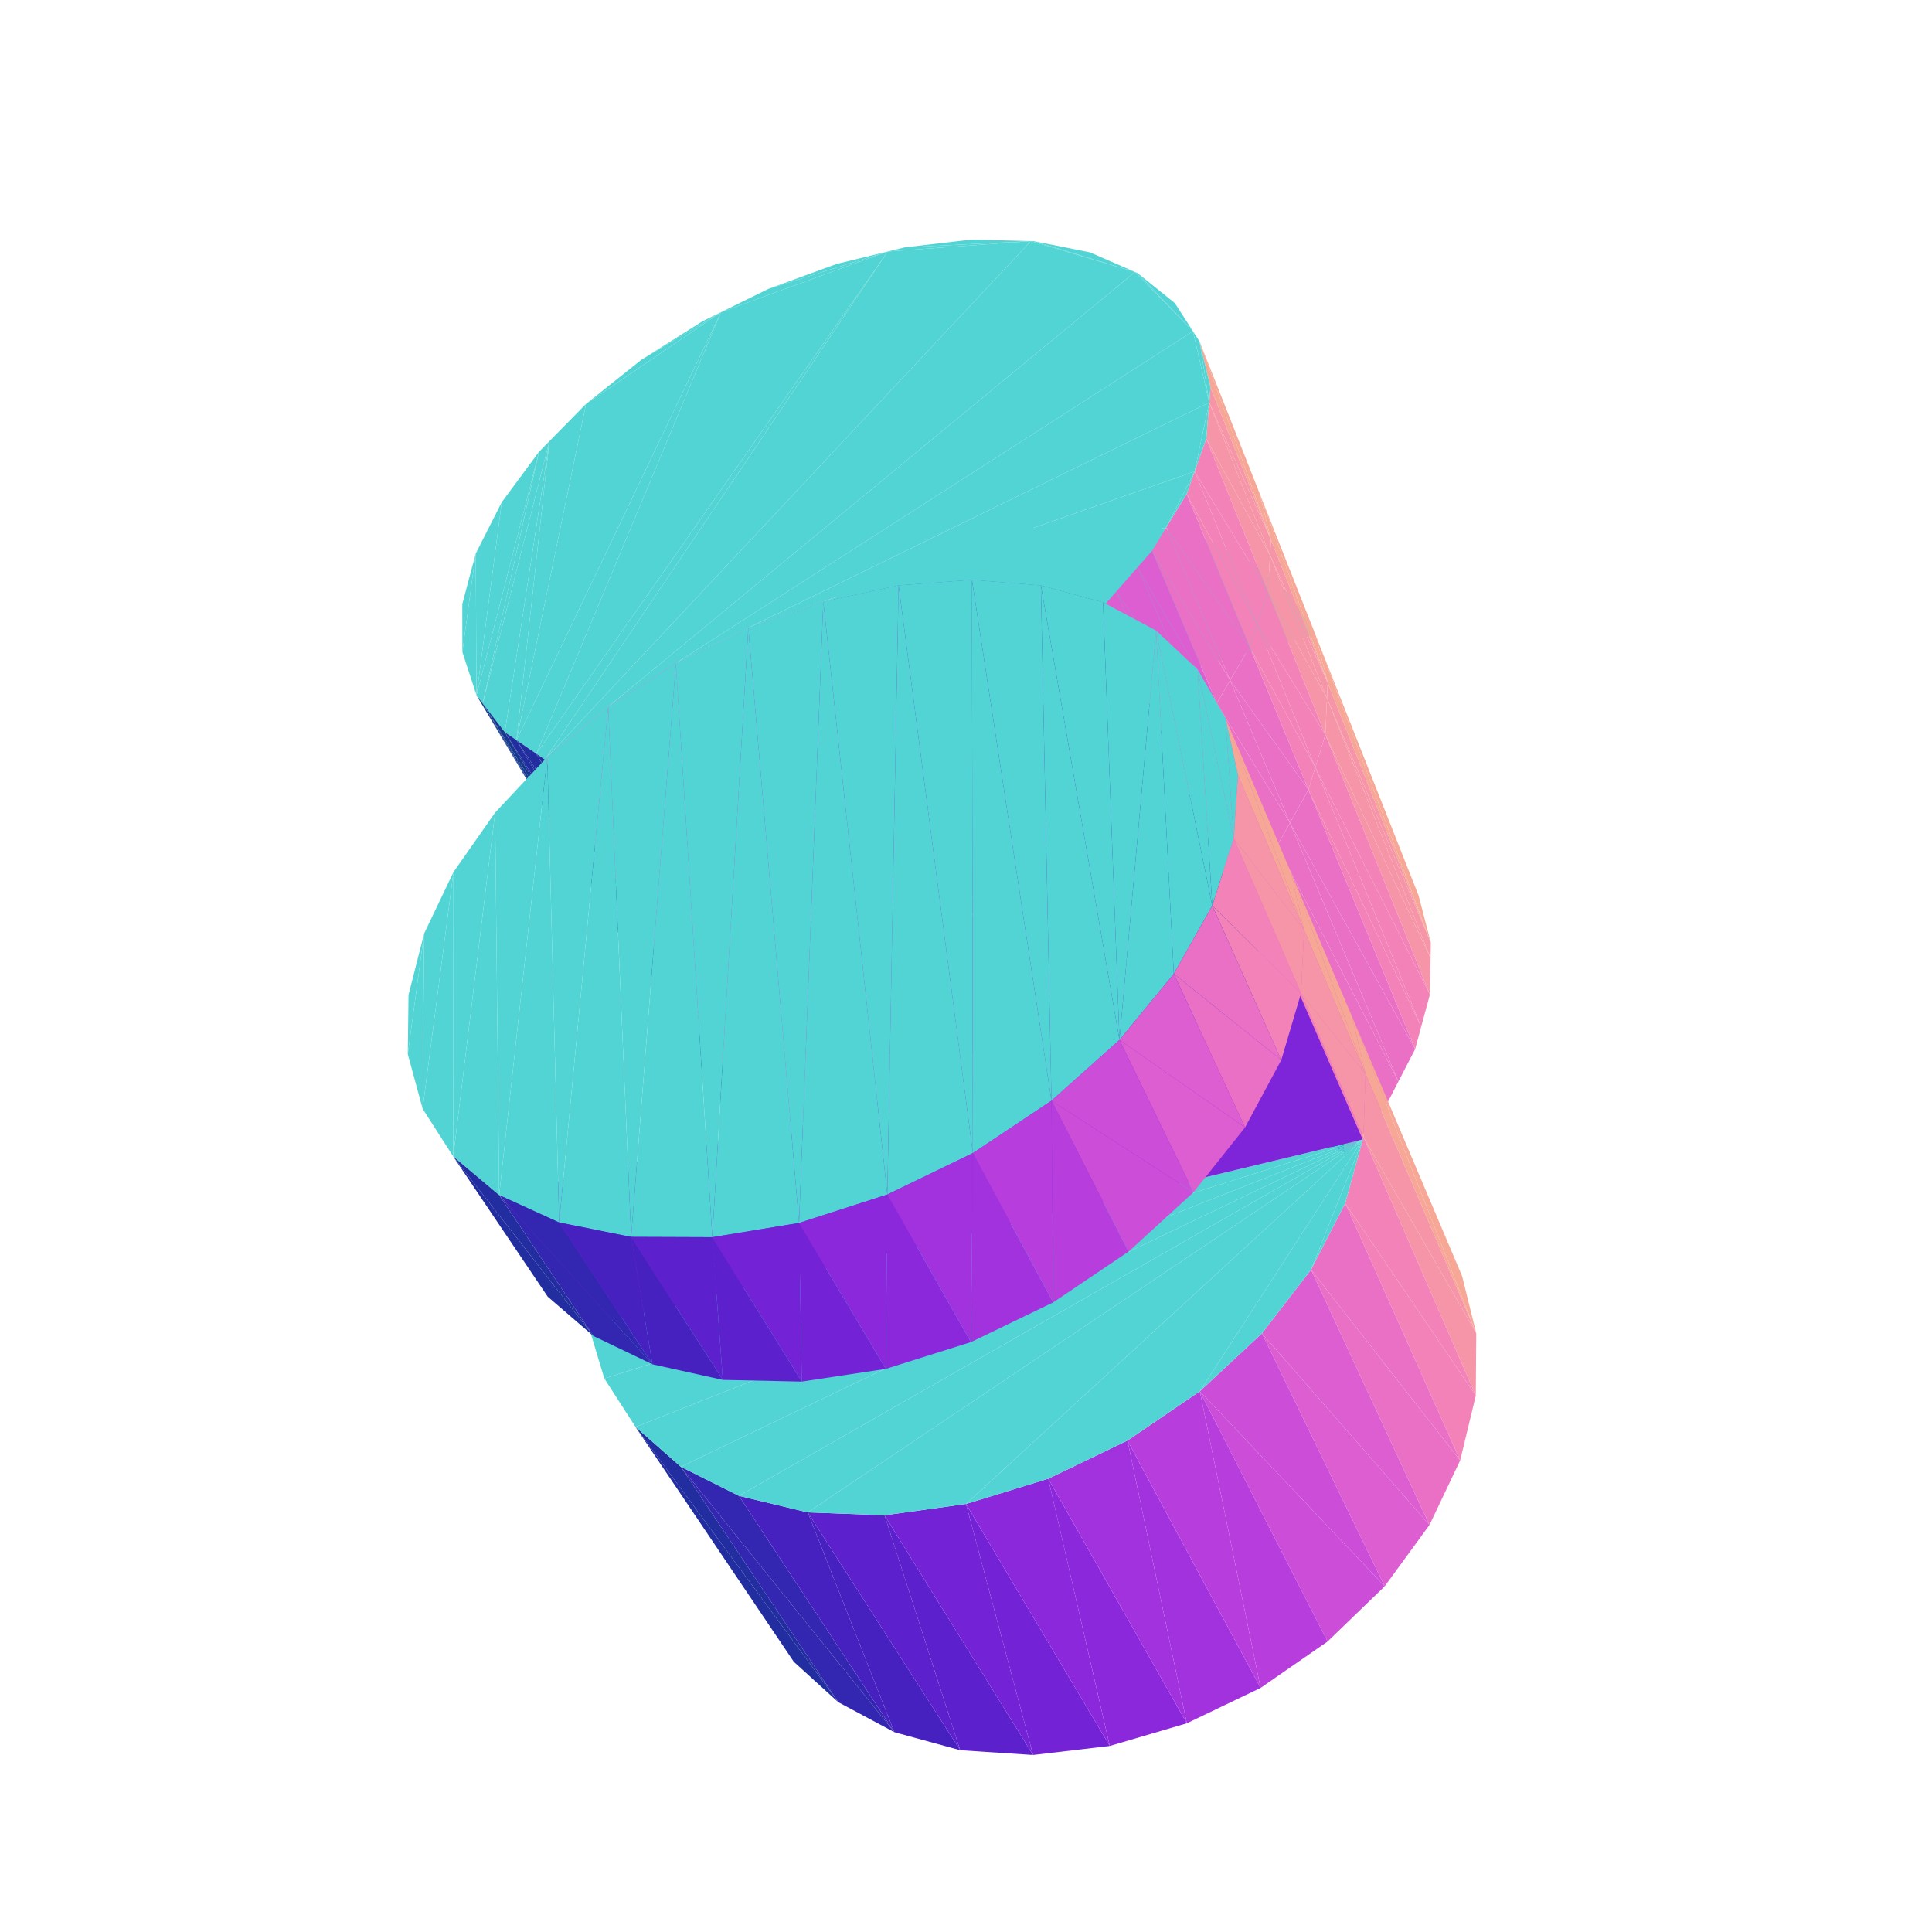
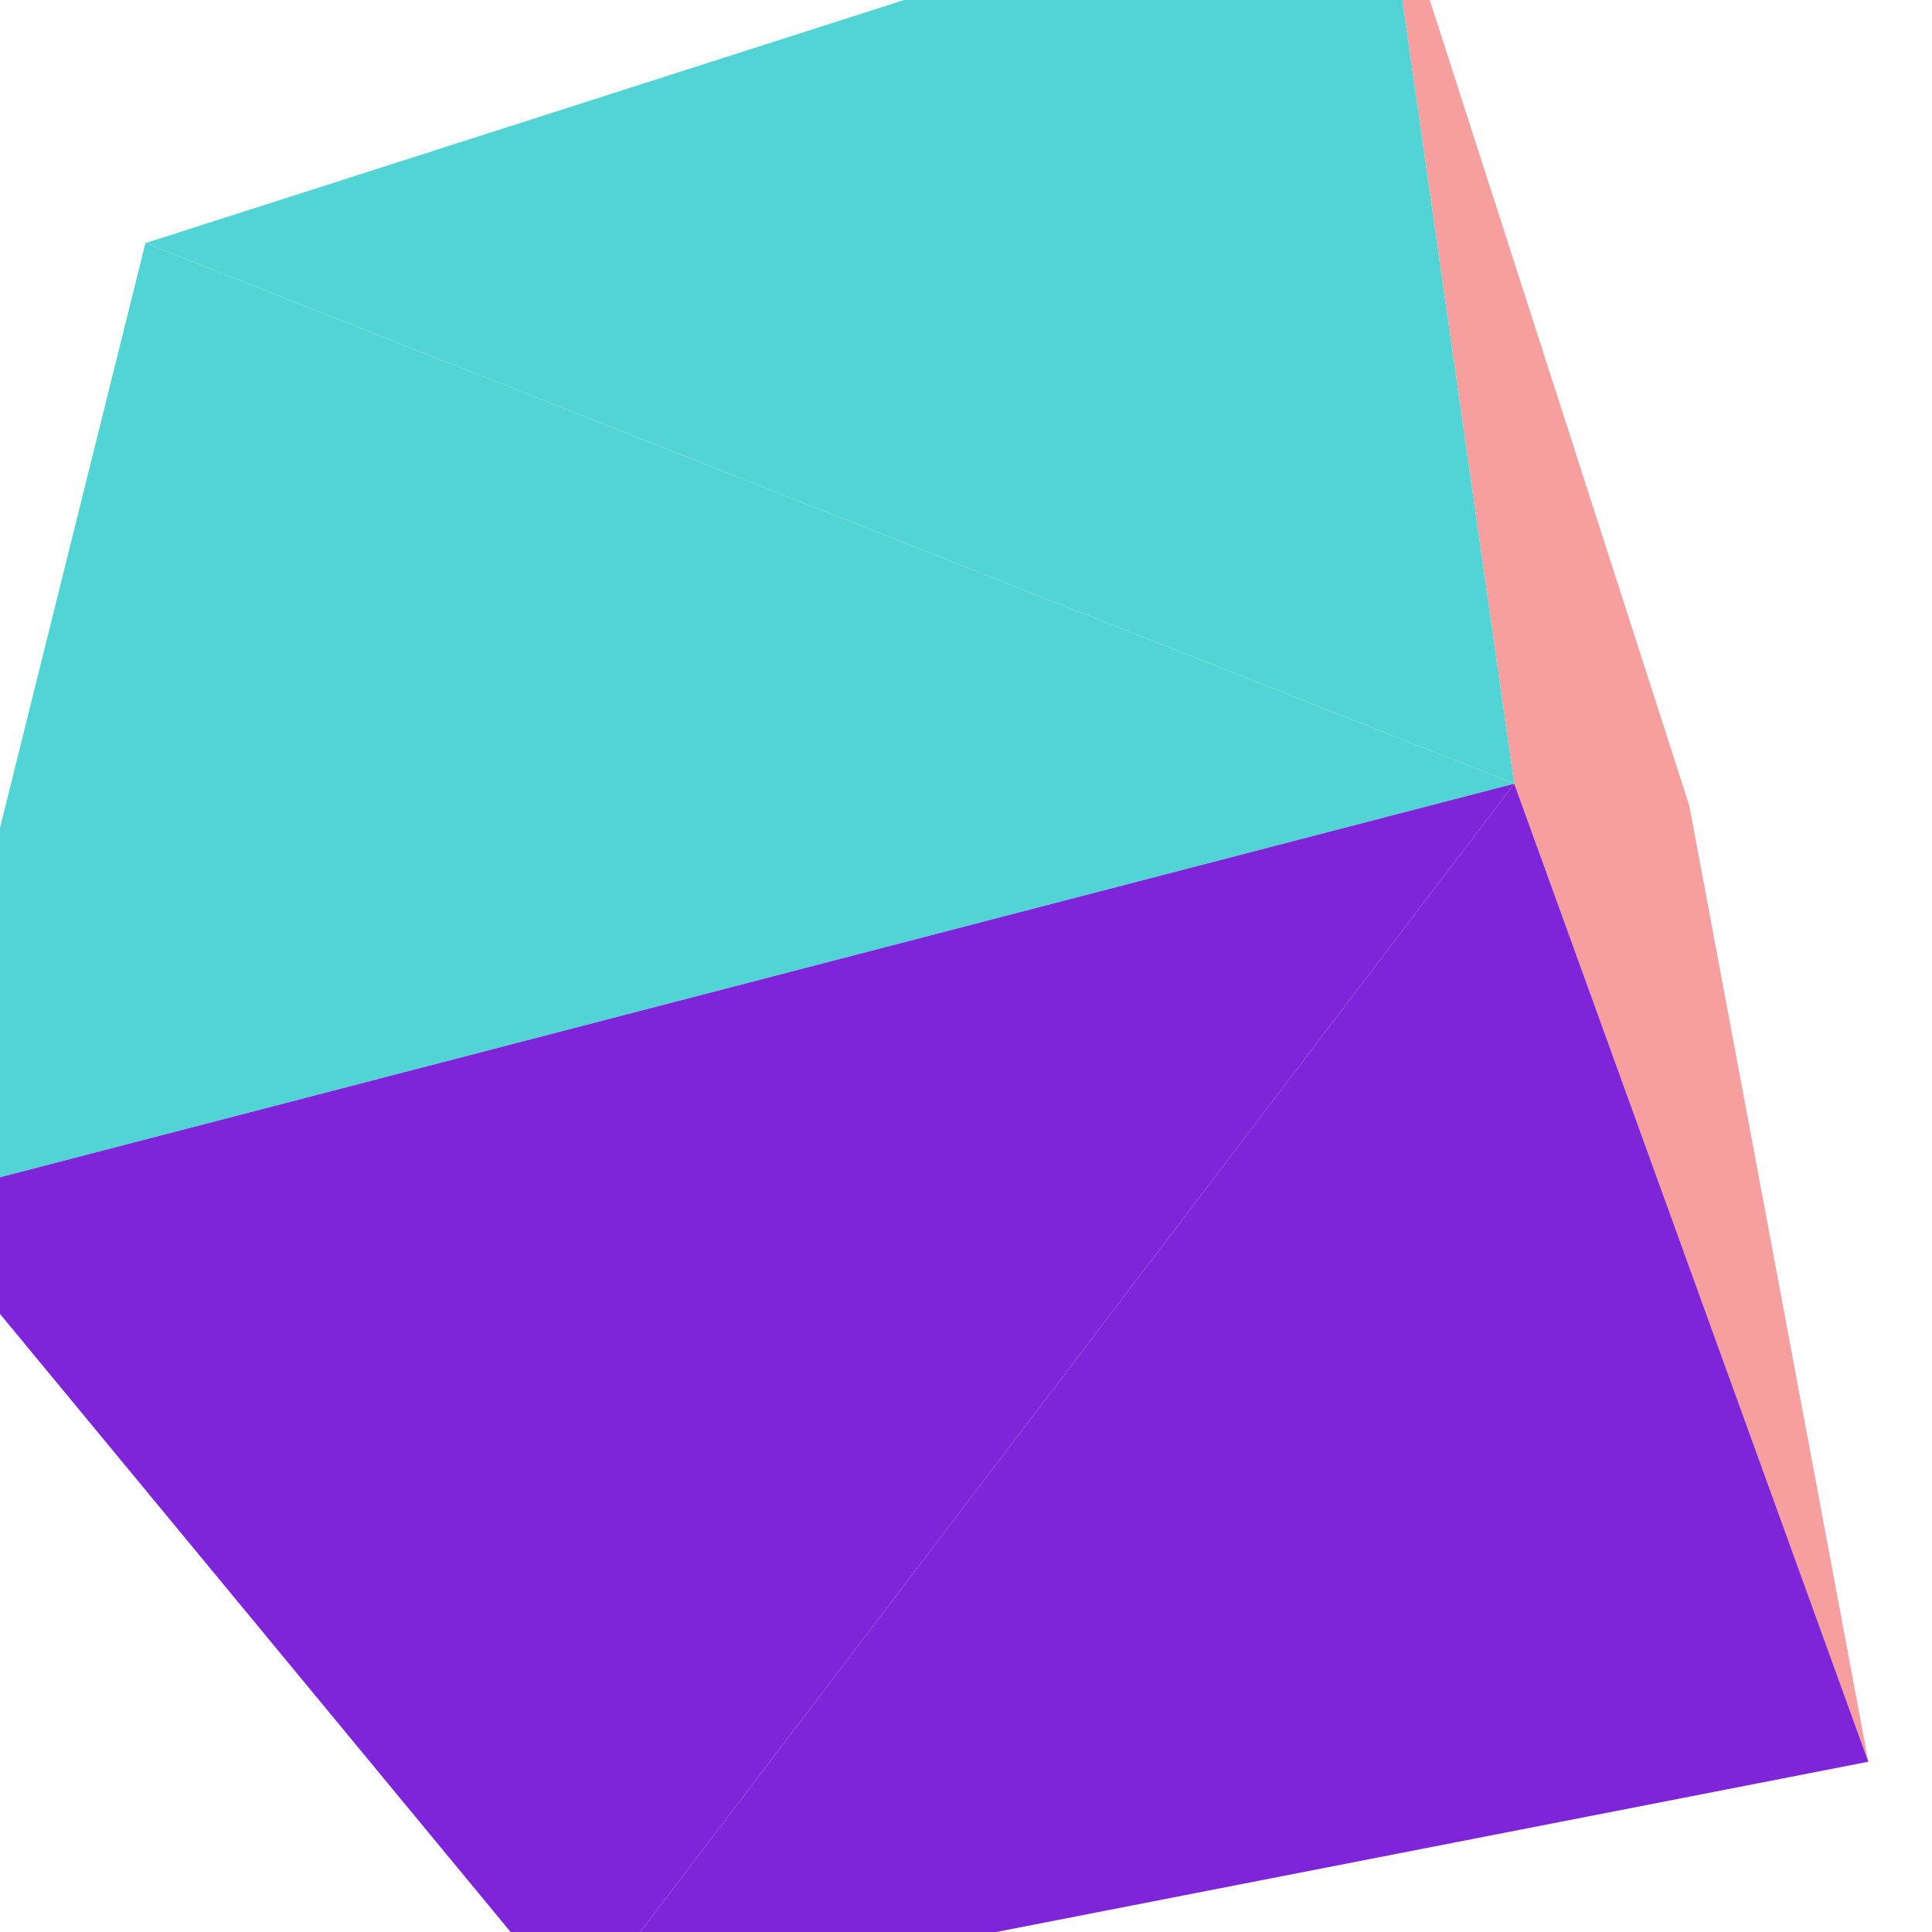
<svg xmlns="http://www.w3.org/2000/svg" viewBox="-250 -250 500 500" width="500" height="500">
-   <path d="M-16.693,-103.822L12.638,-112.436L1.3042015717462018e-13,-109.678zM12.638,-112.436L48.029,-113.645L16.832,-113.351zM-32.73,-95.984L-49.408,-47.715L-28.245,-98.176zM-47.615,-86.409L-49.408,-47.715L-32.73,-95.984zM-28.245,-98.176L-24.422,-54.524L-16.693,-103.822zM16.832,-113.351L48.029,-113.645L33.269,-114.688zM-60.876,-75.385L-49.408,-47.715L-47.615,-86.409zM-16.693,-103.822L-24.422,-54.524L12.638,-112.436zM-69.595,-65.928L-49.408,-47.715L-60.876,-75.385zM-72.072,-63.242L-74.639,-40.839L-69.595,-65.928zM-80.797,-50.351L-74.639,-40.839L-72.072,-63.242zM12.638,-112.436L2.469,-61.852L48.029,-113.645zM-49.408,-47.715L-69.595,-65.928L-74.639,-40.839zM-74.639,-40.839L-80.797,-50.351L-86.474,-37.614zM-24.422,-54.524L-28.245,-98.176L-49.408,-47.715z" style="fill:rgb(83,212,212)" />
-   <path d="M-46.46,63.966L-84.904,0.012L-48.087,61.765z" style="fill:rgb(21,57,142)" />
-   <path d="M48.029,-113.645L74.055,-104.389L48.763,-113.594zM2.469,-61.852L12.638,-112.436L-24.422,-54.524zM48.763,-113.594L74.055,-104.389L62.765,-110.034z" style="fill:rgb(83,212,212)" />
-   <path d="M-40.617,71.872L-83.284,2.168L-46.46,63.966z" style="fill:rgb(21,57,142)" />
-   <path d="M90.576,-85.409L120.302,-6.041L117.111,-18.283z" style="fill:rgb(246,167,149)" />
-   <path d="M-37.699,74.136L-77.463,9.915L-40.617,71.872z" style="fill:rgb(34,46,160)" />
-   <path d="M48.029,-113.645L34.91,-70.693L74.055,-104.389zM34.91,-70.693L48.029,-113.645L2.469,-61.852z" style="fill:rgb(83,212,212)" />
-   <path d="M-18.275,-14.985L-1.323,56.788L15.189,48.795z" style="fill:rgb(162,50,222)" />
-   <path d="M-32.731,77.992L-74.494,12.097L-37.699,74.136z" style="fill:rgb(34,46,160)" />
-   <path d="M-35.831,-6.448L-16.569,66.962L-1.323,56.788z" style="fill:rgb(183,62,221)" />
-   <path d="M120.302,-6.041L93.428,-69.307L120.227,-2.05z" style="fill:rgb(246,149,167)" />
-   <path d="M6.980909987464553e-15,-21.111L15.189,48.795L32.459,43.233z" style="fill:rgb(139,40,220)" />
-   <path d="M-84.904,0.012L-46.46,63.966L-83.284,2.168z" style="fill:rgb(21,57,142)" />
-   <path d="M-16.569,66.962L-66.685,16.762L-30.068,79.017z" style="fill:rgb(203,77,216)" />
-   <path d="M-30.595,79.649L-69.435,15.815L-32.731,77.992z" style="fill:rgb(34,46,160)" />
-   <path d="M-30.068,79.017L-67.258,17.414L-30.595,79.649z" style="fill:rgb(220,94,208)" />
-   <path d="M18.442,-24.615L32.459,43.233L49.957,40.297z" style="fill:rgb(115,34,214)" />
-   <path d="M74.055,-104.389L81.611,-83.419L74.734,-104.05z" style="fill:rgb(83,212,212)" />
-   <path d="M120.227,-2.05L92.997,-59.856L120.051,7.395z" style="fill:rgb(246,149,167)" />
-   <path d="M-84.066,-156.849L-63.413,-169.205L-68.174,-166.867z" style="fill:rgb(83,212,212)" />
-   <path d="M-83.284,2.168L-40.617,71.872L-77.463,9.915z" style="fill:rgb(21,57,142)" />
-   <path d="M81.611,-83.419L74.055,-104.389L34.91,-70.693zM74.734,-104.05L81.611,-83.419L84.157,-95.768zM-63.413,-169.205L-20.236,-184.912L-51.154,-175.227zM-98.334,-145.472L-63.413,-169.205L-84.066,-156.849z" style="fill:rgb(83,212,212)" />
-   <path d="M36.477,-25.342L49.957,40.297L67.132,40.124z" style="fill:rgb(92,32,204)" />
-   <path d="M-51.154,-175.227L-20.236,-184.912L-33.524,-181.673z" style="fill:rgb(83,212,212)" />
-   <path d="M120.302,-6.041L90.576,-85.409L93.61,-73.296z" style="fill:rgb(246,167,149)" />
-   <path d="M120.051,7.395L90.406,-51.417L117.794,15.751z" style="fill:rgb(242,130,183)" />
-   <path d="M-77.463,9.915L-37.699,74.136L-74.494,12.097z" style="fill:rgb(34,46,160)" />
-   <path d="M84.157,-95.768L81.611,-83.419L88.863,-88.172z" style="fill:rgb(83,212,212)" />
-   <path d="M-1.323,56.788L-18.275,-14.985L-35.831,-6.448z" style="fill:rgb(162,50,222)" />
-   <path d="M117.794,15.751L88.623,-45.609L116.242,21.498z" style="fill:rgb(242,130,183)" />
-   <path d="M93.428,-69.307L120.302,-6.041L93.61,-73.296z" style="fill:rgb(246,149,167)" />
-   <path d="M-16.569,66.962L-35.831,-6.448L-52.136,4.238z" style="fill:rgb(183,62,221)" />
-   <path d="M15.189,48.795L6.980909987464553e-15,-21.111L-18.275,-14.985z" style="fill:rgb(139,40,220)" />
-   <path d="M-74.494,12.097L-32.731,77.992L-69.435,15.815z" style="fill:rgb(34,46,160)" />
-   <path d="M53.515,-23.198L67.132,40.124L83.418,42.782z" style="fill:rgb(71,33,192)" />
-   <path d="M-66.685,16.762L-16.569,66.962L-52.136,4.238z" style="fill:rgb(203,77,216)" />
-   <path d="M90.335,-85.797L88.863,-88.172L81.611,-83.419zM-20.236,-184.912L16.785,-187.601L-15.824,-185.987z" style="fill:rgb(83,212,212)" />
-   <path d="M32.459,43.233L18.442,-24.615L6.420132253922645e-15,-21.111z" style="fill:rgb(115,34,214)" />
-   <path d="M116.242,21.498L83.836,-37.041L111.904,29.903z" style="fill:rgb(233,112,197)" />
-   <path d="M-69.435,15.815L-30.595,79.649L-67.258,17.414z" style="fill:rgb(34,46,160)" />
-   <path d="M92.997,-59.856L120.227,-2.05L93.428,-69.307z" style="fill:rgb(246,149,167)" />
-   <path d="M-67.258,17.414L-30.068,79.017L-66.685,16.762z" style="fill:rgb(220,94,208)" />
-   <path d="M-15.824,-185.987L16.785,-187.601L1.39,-187.997z" style="fill:rgb(83,212,212)" />
-   <path d="M98.24,48.268L53.515,-23.198L83.418,42.782z" style="fill:rgb(51,38,177)" />
-   <path d="M111.904,29.903L80.547,-31.154L108.926,35.674z" style="fill:rgb(233,112,197)" />
-   <path d="M49.957,40.297L36.477,-25.342L18.442,-24.615z" style="fill:rgb(92,32,204)" />
-   <path d="M-83.284,2.168L-105.109,-33.878L-84.904,0.012z" style="fill:rgb(21,57,142)" />
-   <path d="M108.926,35.674L77.115,-26.979L105.769,39.732z" style="fill:rgb(220,94,208)" />
-   <path d="M90.406,-51.417L120.051,7.395L92.997,-59.856z" style="fill:rgb(242,130,183)" />
-   <path d="M105.769,39.732L72.087,-20.861L101.145,45.676zM101.145,45.676L69.677,-17.93L98.93,48.523z" style="fill:rgb(220,94,208)" />
-   <path d="M98.833,48.649L68.958,-18.165L98.24,48.268z" style="fill:rgb(34,46,160)" />
-   <path d="M98.93,48.523L69.571,-17.801L98.833,48.649z" style="fill:rgb(220,94,208)" />
-   <path d="M-77.463,9.915L-103.5,-31.757L-83.284,2.168z" style="fill:rgb(21,57,142)" />
-   <path d="M88.623,-45.609L117.794,15.751L90.406,-51.417z" style="fill:rgb(242,130,183)" />
-   <path d="M67.132,40.124L53.515,-23.198L36.477,-25.342z" style="fill:rgb(71,33,192)" />
-   <path d="M76.007,-122.265L93.61,-73.296L90.576,-85.409z" style="fill:rgb(246,167,149)" />
-   <path d="M-105.109,-33.878L-83.284,2.168L-103.5,-31.757z" style="fill:rgb(21,57,142)" />
-   <path d="M-98.334,-145.472L-116.332,-58.444L-63.413,-169.205z" style="fill:rgb(83,212,212)" />
-   <path d="M83.836,-37.041L116.242,21.498L88.623,-45.609z" style="fill:rgb(233,112,197)" />
-   <path d="M16.785,-187.601L43.727,-179.612L17.551,-187.582zM-110.509,-133.07L-125.079,-67.971L-107.815,-135.814z" style="fill:rgb(83,212,212)" />
-   <path d="M-74.494,12.097L-97.711,-24.13L-77.463,9.915z" style="fill:rgb(34,46,160)" />
-   <path d="M-63.413,-169.205L-111.202,-54.94L-20.236,-184.912zM-120.156,-120.019L-126.674,-70.048L-110.509,-133.07zM-107.815,-135.814L-116.332,-58.444L-98.334,-145.472zM17.551,-187.582L43.727,-179.612L32.085,-184.681z" style="fill:rgb(83,212,212)" />
-   <path d="M80.547,-31.154L111.904,29.903L83.836,-37.041z" style="fill:rgb(233,112,197)" />
-   <path d="M-36.674,-50.051L-35.831,-6.448L-18.275,-14.985z" style="fill:rgb(162,50,222)" />
-   <path d="M-69.435,15.815L-94.72,-22.005L-74.494,12.097z" style="fill:rgb(34,46,160)" />
-   <path d="M-54.802,-41.212L-52.136,4.238L-35.831,-6.448z" style="fill:rgb(183,62,221)" />
-   <path d="M-103.5,-31.757L-77.463,9.915L-97.711,-24.13z" style="fill:rgb(21,57,142)" />
-   <path d="M93.61,-73.296L78.69,-106.294L93.428,-69.307z" style="fill:rgb(246,149,167)" />
-   <path d="M-17.851,-56.498L-18.275,-14.985L5.8593545203807374e-15,-21.111z" style="fill:rgb(139,40,220)" />
-   <path d="M77.115,-26.979L108.926,35.674L80.547,-31.154z" style="fill:rgb(220,94,208)" />
-   <path d="M-126.884,-106.732L-126.674,-70.048L-120.156,-120.019z" style="fill:rgb(83,212,212)" />
-   <path d="M53.515,-23.198L98.24,48.268L68.958,-18.165z" style="fill:rgb(51,38,177)" />
-   <path d="M72.087,-20.861L105.769,39.732L77.115,-26.979z" style="fill:rgb(220,94,208)" />
-   <path d="M-52.136,4.238L-86.828,-17.486L-66.685,16.762z" style="fill:rgb(203,77,216)" />
-   <path d="M-67.258,17.414L-89.622,-18.383L-69.435,15.815z" style="fill:rgb(34,46,160)" />
-   <path d="M93.61,-73.296L76.007,-122.265L78.936,-110.27z" style="fill:rgb(246,167,149)" />
-   <path d="M-20.236,-184.912L-108.994,-53.432L16.785,-187.601zM-130.343,-81.263L-126.884,-106.732L-130.363,-93.655z" style="fill:rgb(83,212,212)" />
-   <path d="M-66.685,16.762L-87.428,-16.824L-67.258,17.414z" style="fill:rgb(220,94,208)" />
-   <path d="M1.101,-60.334L7.541687721006461e-15,-21.111L18.442,-24.615z" style="fill:rgb(115,34,214)" />
-   <path d="M69.677,-17.93L101.145,45.676L72.087,-20.861z" style="fill:rgb(220,94,208)" />
-   <path d="M-97.711,-24.13L-74.494,12.097L-94.72,-22.005zM68.958,-18.165L98.833,48.649L69.571,-17.801z" style="fill:rgb(34,46,160)" />
-   <path d="M69.571,-17.801L98.93,48.523L69.677,-17.93z" style="fill:rgb(220,94,208)" />
-   <path d="M93.428,-69.307L78.107,-96.871L92.997,-59.856z" style="fill:rgb(246,149,167)" />
-   <path d="M-35.831,-6.448L-36.674,-50.051L-54.802,-41.212z" style="fill:rgb(162,50,222)" />
-   <path d="M78.69,-106.294L93.61,-73.296L78.936,-110.27z" style="fill:rgb(246,149,167)" />
-   <path d="M-52.136,4.238L-54.802,-41.212L-71.694,-30.252z" style="fill:rgb(183,62,221)" />
-   <path d="M-18.275,-14.985L-17.851,-56.498L-36.674,-50.051z" style="fill:rgb(139,40,220)" />
-   <path d="M-94.72,-22.005L-69.435,15.815L-89.622,-18.383z" style="fill:rgb(34,46,160)" />
-   <path d="M-103.5,-31.757L-126.674,-70.048L-105.109,-33.878z" style="fill:rgb(21,57,142)" />
-   <path d="M-86.828,-17.486L-52.136,4.238L-71.694,-30.252z" style="fill:rgb(203,77,216)" />
-   <path d="M19.596,-61.393L18.442,-24.615L36.477,-25.342z" style="fill:rgb(92,32,204)" />
-   <path d="M-110.509,-133.07L-126.674,-70.048L-125.079,-67.971z" style="fill:rgb(83,212,212)" />
-   <path d="M7.541687721006461e-15,-21.111L1.101,-60.334L-17.851,-56.498z" style="fill:rgb(115,34,214)" />
-   <path d="M-126.884,-106.732L-130.343,-81.263L-126.674,-70.048z" style="fill:rgb(83,212,212)" />
-   <path d="M92.997,-59.856L75.322,-88.411L90.406,-51.417z" style="fill:rgb(242,130,183)" />
-   <path d="M-89.622,-18.383L-67.258,17.414L-87.428,-16.824z" style="fill:rgb(34,46,160)" />
-   <path d="M78.107,-96.871L93.428,-69.307L78.69,-106.294z" style="fill:rgb(246,149,167)" />
-   <path d="M-87.428,-16.824L-66.685,16.762L-86.828,-17.486z" style="fill:rgb(220,94,208)" />
-   <path d="M43.727,-179.612L58.742,-164.267L44.428,-179.307z" style="fill:rgb(83,212,212)" />
-   <path d="M-97.711,-24.13L-125.079,-67.971L-103.5,-31.757z" style="fill:rgb(21,57,142)" />
-   <path d="M43.727,-179.612L16.785,-187.601L-108.365,-54.102zM-119.34,-60.5L-107.815,-135.814L-125.079,-67.971z" style="fill:rgb(83,212,212)" />
-   <path d="M90.406,-51.417L73.404,-82.586L88.623,-45.609z" style="fill:rgb(242,130,183)" />
-   <path d="M60.452,-161.613L78.936,-110.27L76.007,-122.265z" style="fill:rgb(246,167,149)" />
-   <path d="M18.442,-24.615L19.596,-61.393L1.101,-60.334z" style="fill:rgb(92,32,204)" />
-   <path d="M44.428,-179.307L58.742,-164.267L54.044,-171.554z" style="fill:rgb(83,212,212)" />
-   <path d="M37.032,-59.569L36.477,-25.342L53.515,-23.198z" style="fill:rgb(71,33,192)" />
-   <path d="M-111.202,-54.94L-63.413,-169.205L-116.332,-58.444zM-107.815,-135.814L-119.34,-60.5L-116.332,-58.444z" style="fill:rgb(83,212,212)" />
-   <path d="M75.322,-88.411L92.997,-59.856L78.107,-96.871z" style="fill:rgb(242,130,183)" />
-   <path d="M-126.674,-70.048L-103.5,-31.757L-125.079,-67.971z" style="fill:rgb(21,57,142)" />
-   <path d="M88.623,-45.609L68.361,-73.949L83.836,-37.041z" style="fill:rgb(233,112,197)" />
-   <path d="M-94.72,-22.005L-119.34,-60.5L-97.711,-24.13z" style="fill:rgb(34,46,160)" />
-   <path d="M-108.994,-53.432L-20.236,-184.912L-111.202,-54.94z" style="fill:rgb(83,212,212)" />
-   <path d="M73.404,-82.586L90.406,-51.417L75.322,-88.411z" style="fill:rgb(242,130,183)" />
-   <path d="M68.958,-18.165L37.032,-59.569L53.515,-23.198z" style="fill:rgb(51,38,177)" />
-   <path d="M36.477,-25.342L37.032,-59.569L19.596,-61.393z" style="fill:rgb(71,33,192)" />
-   <path d="M83.836,-37.041L64.896,-68.013L80.547,-31.154z" style="fill:rgb(233,112,197)" />
-   <path d="M-56.335,-87.524L-54.802,-41.212L-36.674,-50.051z" style="fill:rgb(162,50,222)" />
-   <path d="M99.911,13.094L132.055,95.079L128.393,80.254z" style="fill:rgb(246,167,149)" />
-   <path d="M-89.622,-18.383L-116.332,-58.444L-94.72,-22.005z" style="fill:rgb(34,46,160)" />
-   <path d="M-75.075,-78.363L-71.694,-30.252L-54.802,-41.212z" style="fill:rgb(183,62,221)" />
-   <path d="M-125.079,-67.971L-97.711,-24.13L-119.34,-60.5z" style="fill:rgb(21,57,142)" />
-   <path d="M58.742,-164.267L43.727,-179.612L-92.597,-67.115z" style="fill:rgb(83,212,212)" />
-   <path d="M78.936,-110.27L62.937,-145.829L78.69,-106.294z" style="fill:rgb(246,149,167)" />
-   <path d="M-36.932,-94.322L-36.674,-50.051L-17.851,-56.498z" style="fill:rgb(139,40,220)" />
-   <path d="M80.547,-31.154L61.308,-63.781L77.115,-26.979z" style="fill:rgb(220,94,208)" />
-   <path d="M68.361,-73.949L88.623,-45.609L73.404,-82.586z" style="fill:rgb(233,112,197)" />
-   <path d="M-71.694,-30.252L-108.365,-54.102L-86.828,-17.486z" style="fill:rgb(203,77,216)" />
-   <path d="M-87.428,-16.824L-111.202,-54.94L-89.622,-18.383z" style="fill:rgb(34,46,160)" />
-   <path d="M77.115,-26.979L56.051,-57.58L72.087,-20.861z" style="fill:rgb(220,94,208)" />
-   <path d="M78.936,-110.27L60.452,-161.613L63.256,-149.78z" style="fill:rgb(246,167,149)" />
-   <path d="M-86.828,-17.486L-108.994,-53.432L-87.428,-16.824z" style="fill:rgb(220,94,208)" />
-   <path d="M-17.443,-98.529L-17.851,-56.498L1.101,-60.334z" style="fill:rgb(115,34,214)" />
-   <path d="M72.087,-20.861L53.531,-54.608L69.677,-17.93z" style="fill:rgb(220,94,208)" />
-   <path d="M69.571,-17.801L52.797,-54.829L68.958,-18.165zM-119.34,-60.5L-94.72,-22.005L-116.332,-58.444z" style="fill:rgb(34,46,160)" />
-   <path d="M69.677,-17.93L53.42,-54.477L69.571,-17.801z" style="fill:rgb(220,94,208)" />
-   <path d="M-33.062,190.517L-85.525,119.298L-44.565,180.07z" style="fill:rgb(34,46,160)" />
-   <path d="M64.896,-68.013L83.836,-37.041L68.361,-73.949z" style="fill:rgb(233,112,197)" />
-   <path d="M78.69,-106.294L62.181,-136.461L78.107,-96.871z" style="fill:rgb(246,149,167)" />
-   <path d="M-54.802,-41.212L-56.335,-87.524L-75.075,-78.363z" style="fill:rgb(162,50,222)" />
-   <path d="M62.937,-145.829L78.936,-110.27L63.256,-149.78z" style="fill:rgb(246,149,167)" />
-   <path d="M58.742,-164.267L62.937,-145.829L60.452,-161.613z" style="fill:rgb(83,212,212)" />
-   <path d="M-71.694,-30.252L-75.075,-78.363L-92.597,-67.115z" style="fill:rgb(183,62,221)" />
-   <path d="M-36.674,-50.051L-36.932,-94.322L-56.335,-87.524z" style="fill:rgb(139,40,220)" />
-   <path d="M61.308,-63.781L80.547,-31.154L64.896,-68.013z" style="fill:rgb(220,94,208)" />
-   <path d="M-116.332,-58.444L-89.622,-18.383L-111.202,-54.94z" style="fill:rgb(34,46,160)" />
-   <path d="M37.032,-59.569L68.958,-18.165L52.797,-54.829z" style="fill:rgb(51,38,177)" />
-   <path d="M-108.365,-54.102L-71.694,-30.252L-92.597,-67.115z" style="fill:rgb(203,77,216)" />
-   <path d="M1.534,-99.965L1.101,-60.334L19.596,-61.393z" style="fill:rgb(92,32,204)" />
-   <path d="M56.051,-57.58L77.115,-26.979L61.308,-63.781z" style="fill:rgb(220,94,208)" />
-   <path d="M-17.851,-56.498L-17.443,-98.529L-36.932,-94.322z" style="fill:rgb(115,34,214)" />
-   <path d="M62.937,-145.829L58.742,-164.267L-75.075,-78.363z" style="fill:rgb(83,212,212)" />
-   <path d="M78.107,-96.871L59.18,-127.997L75.322,-88.411z" style="fill:rgb(242,130,183)" />
-   <path d="M-111.202,-54.94L-87.428,-16.824L-108.994,-53.432z" style="fill:rgb(34,46,160)" />
-   <path d="M62.181,-136.461L78.69,-106.294L62.937,-145.829z" style="fill:rgb(246,149,167)" />
-   <path d="M60.452,-161.613L62.937,-145.829L63.256,-149.78z" style="fill:rgb(83,212,212)" />
-   <path d="M-108.994,-53.432L-86.828,-17.486L-108.365,-54.102zM53.531,-54.608L72.087,-20.861L56.051,-57.58z" style="fill:rgb(220,94,208)" />
-   <path d="M132.055,95.079L102.866,44.272L131.935,111.193z" style="fill:rgb(246,149,167)" />
-   <path d="M52.797,-54.829L69.571,-17.801L53.42,-54.477z" style="fill:rgb(34,46,160)" />
-   <path d="M53.42,-54.477L69.677,-17.93L53.531,-54.608z" style="fill:rgb(220,94,208)" />
-   <path d="M-18.533,198.29L-73.798,129.603L-33.062,190.517z" style="fill:rgb(51,38,177)" />
-   <path d="M75.322,-88.411L57.114,-122.167L73.404,-82.586z" style="fill:rgb(242,130,183)" />
-   <path d="M1.101,-60.334L1.534,-99.965L-17.443,-98.529z" style="fill:rgb(92,32,204)" />
-   <path d="M19.382,-98.513L19.596,-61.393L37.032,-59.569z" style="fill:rgb(71,33,192)" />
-   <path d="M59.18,-127.997L78.107,-96.871L62.181,-136.461z" style="fill:rgb(242,130,183)" />
-   <path d="M132.055,95.079L99.911,13.094L103.404,27.959z" style="fill:rgb(246,167,149)" />
-   <path d="M73.404,-82.586L51.79,-113.472L68.361,-73.949z" style="fill:rgb(233,112,197)" />
-   <path d="M59.18,-127.997L62.937,-145.829L-56.335,-87.524z" style="fill:rgb(83,212,212)" />
-   <path d="M131.935,111.193L98.148,61.394L127.888,127.957zM57.114,-122.167L75.322,-88.411L59.18,-127.997z" style="fill:rgb(242,130,183)" />
-   <path d="M52.797,-54.829L19.382,-98.513L37.032,-59.569z" style="fill:rgb(51,38,177)" />
-   <path d="M19.596,-61.393L19.382,-98.513L1.534,-99.965z" style="fill:rgb(71,33,192)" />
-   <path d="M68.361,-73.949L48.13,-107.495L64.896,-68.013z" style="fill:rgb(233,112,197)" />
-   <path d="M62.937,-145.829L59.18,-127.997L62.181,-136.461z" style="fill:rgb(83,212,212)" />
-   <path d="M-85.525,119.298L-33.062,190.517L-73.798,129.603z" style="fill:rgb(34,46,160)" />
-   <path d="M64.896,-68.013L44.373,-103.209L61.308,-63.781z" style="fill:rgb(220,94,208)" />
-   <path d="M102.866,44.272L132.055,95.079L103.404,27.959z" style="fill:rgb(246,149,167)" />
-   <path d="M51.79,-113.472L73.404,-82.586L57.114,-122.167z" style="fill:rgb(233,112,197)" />
-   <path d="M-40.951,141.405L-18.533,198.29L-1.499,202.951z" style="fill:rgb(71,33,192)" />
-   <path d="M61.308,-63.781L38.867,-96.927L56.051,-57.58z" style="fill:rgb(220,94,208)" />
-   <path d="M51.79,-113.472L59.18,-127.997L-36.932,-94.322zM-93.608,106.742L102.694,44.897L-97.733,93.04z" style="fill:rgb(83,212,212)" />
-   <path d="M56.051,-57.58L36.228,-93.916L53.531,-54.608z" style="fill:rgb(220,94,208)" />
-   <path d="M53.42,-54.477L35.477,-94.121L52.797,-54.829z" style="fill:rgb(34,46,160)" />
-   <path d="M127.888,127.957L89.3,78.593L119.95,144.656z" style="fill:rgb(233,112,197)" />
-   <path d="M53.531,-54.608L36.112,-93.783L53.42,-54.477z" style="fill:rgb(220,94,208)" />
-   <path d="M48.13,-107.495L68.361,-73.949L51.79,-113.472z" style="fill:rgb(233,112,197)" />
-   <path d="M44.373,-103.209L64.896,-68.013L48.13,-107.495z" style="fill:rgb(220,94,208)" />
-   <path d="M59.18,-127.997L51.79,-113.472L57.114,-122.167z" style="fill:rgb(83,212,212)" />
-   <path d="M-21.074,142.151L-1.499,202.951L17.354,204.186z" style="fill:rgb(92,32,204)" />
-   <path d="M44.373,-103.209L51.79,-113.472L-17.443,-98.529z" style="fill:rgb(83,212,212)" />
-   <path d="M19.382,-98.513L52.797,-54.829L35.477,-94.121zM-73.798,129.603L-18.533,198.29L-58.763,137.12z" style="fill:rgb(51,38,177)" />
-   <path d="M38.867,-96.927L61.308,-63.781L44.373,-103.209z" style="fill:rgb(220,94,208)" />
-   <path d="M98.148,61.394L131.935,111.193L102.866,44.272z" style="fill:rgb(242,130,183)" />
-   <path d="M102.694,44.897L-93.608,106.742L-85.525,119.298z" style="fill:rgb(83,212,212)" />
-   <path d="M119.95,144.656L76.591,95.081L108.364,160.529zM36.228,-93.916L56.051,-57.58L38.867,-96.927z" style="fill:rgb(220,94,208)" />
-   <path d="M35.477,-94.121L53.42,-54.477L36.112,-93.783z" style="fill:rgb(34,46,160)" />
-   <path d="M36.112,-93.783L53.531,-54.608L36.228,-93.916z" style="fill:rgb(220,94,208)" />
-   <path d="M44.373,-103.209L1.534,-99.965L38.867,-96.927z" style="fill:rgb(83,212,212)" />
-   <path d="M4.8958998377547136e-14,139.222L17.354,204.186L37.207,201.851z" style="fill:rgb(115,34,214)" />
-   <path d="M84.124,-24.132L103.404,27.959L99.911,13.094z" style="fill:rgb(246,167,149)" />
-   <path d="M51.79,-113.472L44.373,-103.209L48.13,-107.495z" style="fill:rgb(83,212,212)" />
-   <path d="M108.364,160.529L60.521,110.066L93.579,174.82z" style="fill:rgb(203,77,216)" />
-   <path d="M-18.533,198.29L-40.951,141.405L-58.763,137.12z" style="fill:rgb(71,33,192)" />
-   <path d="M60.521,110.066L76.241,186.834L93.579,174.82z" style="fill:rgb(183,62,221)" />
-   <path d="M21.296,132.684L37.207,201.851L57.149,195.987z" style="fill:rgb(139,40,220)" />
-   <path d="M38.867,-96.927L19.382,-98.513L36.228,-93.916z" style="fill:rgb(83,212,212)" />
-   <path d="M-97.733,93.04L86.518,7.697L-120.207,59.407z" style="fill:rgb(127,37,217)" />
-   <path d="M102.694,44.897L-85.525,119.298L-73.798,129.603z" style="fill:rgb(83,212,212)" />
-   <path d="M41.797,122.81L57.149,195.987L76.241,186.834z" style="fill:rgb(162,50,222)" />
-   <path d="M89.3,78.593L127.888,127.957L98.148,61.394z" style="fill:rgb(233,112,197)" />
-   <path d="M86.518,7.697L-97.733,93.04L102.694,44.897z" style="fill:rgb(127,37,217)" />
-   <path d="M36.228,-93.916L35.477,-94.121L36.112,-93.783z" style="fill:rgb(83,212,212)" />
-   <path d="M-1.499,202.951L-21.074,142.151L-40.951,141.405z" style="fill:rgb(92,32,204)" />
-   <path d="M-121.872,-39.694L-120.815,59.296L-108.365,-54.102zM-132.641,-24.308L-132.703,49.301L-121.872,-39.694zM102.694,44.897L-73.798,129.603L-58.763,137.12zM-108.365,-54.102L-105.288,66.381L-92.597,-67.115zM-140.235,-8.412L-140.63,36.933L-132.641,-24.308z" style="fill:rgb(83,212,212)" />
-   <path d="M76.591,95.081L119.95,144.656L89.3,78.593z" style="fill:rgb(220,94,208)" />
-   <path d="M-92.597,-67.115L-86.653,70.111L-75.075,-78.363z" style="fill:rgb(83,212,212)" />
-   <path d="M103.404,27.959L84.124,-24.132L87.498,-9.303z" style="fill:rgb(246,167,149)" />
-   <path d="M-144.472,22.787L-140.235,-8.412L-144.278,7.474zM-75.075,-78.363L-65.652,70.188L-56.335,-87.524z" style="fill:rgb(83,212,212)" />
-   <path d="M103.404,27.959L86.705,7.067L102.866,44.272z" style="fill:rgb(246,149,167)" />
-   <path d="M17.354,204.186L4.8958998377547136e-14,139.222L-21.074,142.151z" style="fill:rgb(115,34,214)" />
-   <path d="M102.694,44.897L-58.763,137.12L-40.951,141.405z" style="fill:rgb(83,212,212)" />
-   <path d="M60.521,110.066L108.364,160.529L76.591,95.081z" style="fill:rgb(203,77,216)" />
-   <path d="M-56.335,-87.524L-43.205,66.499L-36.932,-94.322zM102.694,44.897L89.3,78.593L98.148,61.394z" style="fill:rgb(83,212,212)" />
-   <path d="M102.866,44.272L86.518,7.697L102.694,44.897z" style="fill:rgb(242,130,183)" />
-   <path d="M37.207,201.851L21.296,132.684L5.4150405012856474e-14,139.222z" style="fill:rgb(139,40,220)" />
-   <path d="M86.705,7.067L103.404,27.959L87.498,-9.303z" style="fill:rgb(246,149,167)" />
-   <path d="M-36.932,-94.322L-20.36,59.137L-17.443,-98.529z" style="fill:rgb(83,212,212)" />
-   <path d="M76.241,186.834L60.521,110.066L41.797,122.81z" style="fill:rgb(183,62,221)" />
-   <path d="M57.149,195.987L41.797,122.81L21.296,132.684z" style="fill:rgb(162,50,222)" />
-   <path d="M102.694,44.897L-40.951,141.405L-21.074,142.151zM-140.235,-8.412L-144.472,22.787L-140.63,36.933zM102.694,44.897L76.591,95.081L89.3,78.593zM-17.443,-98.529L1.775,48.418L1.534,-99.965zM102.694,44.897L-21.074,142.151L-1.829180552699e-13,139.222zM102.694,44.897L60.521,110.066L76.591,95.081zM-132.641,-24.308L-140.63,36.933L-132.703,49.301z" style="fill:rgb(83,212,212)" />
-   <path d="M67.151,-64.155L87.498,-9.303L84.124,-24.132z" style="fill:rgb(246,167,149)" />
-   <path d="M86.518,7.697L102.866,44.272L86.705,7.067z" style="fill:rgb(242,130,183)" />
-   <path d="M102.694,44.897L-1.829180552699e-13,139.222L21.296,132.684zM1.534,-99.965L22.124,34.856L19.382,-98.513zM102.694,44.897L41.797,122.81L60.521,110.066zM102.694,44.897L21.296,132.684L41.797,122.81zM19.382,-98.513L39.72,19.129L35.477,-94.121zM-121.872,-39.694L-132.703,49.301L-120.815,59.296z" style="fill:rgb(83,212,212)" />
-   <path d="M-96.434,95.754L-132.703,49.301L-108.252,85.579z" style="fill:rgb(34,46,160)" />
-   <path d="M-108.365,-54.102L-120.815,59.296L-105.288,66.381zM35.477,-94.121L39.72,19.129L49.196,-86.823z" style="fill:rgb(83,212,212)" />
-   <path d="M87.498,-9.303L67.151,-64.155L70.379,-49.409z" style="fill:rgb(246,167,149)" />
-   <path d="M49.196,-86.823L63.735,-15.63L59.936,-76.751z" style="fill:rgb(83,212,212)" />
-   <path d="M87.498,-9.303L69.291,-33.022L86.705,7.067z" style="fill:rgb(246,149,167)" />
-   <path d="M-92.597,-67.115L-105.288,66.381L-86.653,70.111zM59.936,-76.751L69.291,-33.022L67.151,-64.155z" style="fill:rgb(83,212,212)" />
-   <path d="M-81.15,103.081L-120.815,59.296L-96.434,95.754z" style="fill:rgb(51,38,177)" />
-   <path d="M-132.703,49.301L-96.434,95.754L-120.815,59.296z" style="fill:rgb(34,46,160)" />
-   <path d="M69.291,-33.022L87.498,-9.303L70.379,-49.409z" style="fill:rgb(246,149,167)" />
-   <path d="M-75.075,-78.363L-86.653,70.111L-65.652,70.188z" style="fill:rgb(83,212,212)" />
-   <path d="M86.705,7.067L63.735,-15.63L81.592,24.338z" style="fill:rgb(242,130,183)" />
-   <path d="M67.151,-64.155L69.291,-33.022L70.379,-49.409zM-56.335,-87.524L-65.652,70.188L-43.205,66.499zM59.936,-76.751L63.735,-15.63L69.291,-33.022zM-36.932,-94.322L-43.205,66.499L-20.36,59.137z" style="fill:rgb(83,212,212)" />
-   <path d="M-120.815,59.296L-81.15,103.081L-105.288,66.381z" style="fill:rgb(51,38,177)" />
-   <path d="M-86.653,70.111L-81.15,103.081L-62.932,107.116z" style="fill:rgb(71,33,192)" />
-   <path d="M63.735,-15.63L86.705,7.067L69.291,-33.022z" style="fill:rgb(242,130,183)" />
-   <path d="M49.196,-86.823L53.776,2.024L63.735,-15.63zM-17.443,-98.529L-20.36,59.137L1.775,48.418z" style="fill:rgb(83,212,212)" />
-   <path d="M81.592,24.338L53.776,2.024L72.217,41.773z" style="fill:rgb(233,112,197)" />
-   <path d="M1.534,-99.965L1.775,48.418L22.124,34.856zM19.382,-98.513L22.124,34.856L39.72,19.129zM49.196,-86.823L39.72,19.129L53.776,2.024z" style="fill:rgb(83,212,212)" />
-   <path d="M-81.15,103.081L-86.653,70.111L-105.288,66.381z" style="fill:rgb(71,33,192)" />
-   <path d="M-65.652,70.188L-62.932,107.116L-42.506,107.554z" style="fill:rgb(92,32,204)" />
-   <path d="M53.776,2.024L81.592,24.338L63.735,-15.63z" style="fill:rgb(233,112,197)" />
-   <path d="M72.217,41.773L39.72,19.129L58.867,58.57z" style="fill:rgb(220,94,208)" />
-   <path d="M-43.205,66.499L-42.506,107.554L-20.765,104.269z" style="fill:rgb(115,34,214)" />
-   <path d="M-62.932,107.116L-65.652,70.188L-86.653,70.111z" style="fill:rgb(92,32,204)" />
-   <path d="M58.867,58.57L22.124,34.856L42.068,73.92z" style="fill:rgb(203,77,216)" />
-   <path d="M-20.36,59.137L-20.765,104.269L1.278,97.341z" style="fill:rgb(139,40,220)" />
-   <path d="M22.124,34.856L22.565,87.061L42.068,73.92z" style="fill:rgb(183,62,221)" />
-   <path d="M39.72,19.129L72.217,41.773L53.776,2.024z" style="fill:rgb(220,94,208)" />
-   <path d="M1.775,48.418L1.278,97.341L22.565,87.061z" style="fill:rgb(162,50,222)" />
-   <path d="M-42.506,107.554L-43.205,66.499L-65.652,70.188z" style="fill:rgb(115,34,214)" />
-   <path d="M22.124,34.856L58.867,58.57L39.72,19.129z" style="fill:rgb(203,77,216)" />
-   <path d="M-20.765,104.269L-20.36,59.137L-43.205,66.499z" style="fill:rgb(139,40,220)" />
-   <path d="M22.565,87.061L22.124,34.856L1.775,48.418z" style="fill:rgb(183,62,221)" />
-   <path d="M1.278,97.341L1.775,48.418L-20.36,59.137z" style="fill:rgb(162,50,222)" />
+   <path d="M141.88,-47.184L187.199,-41.446L107.288,-289.518zM187.199,-41.446L141.88,-47.184L233.523,205.936z" style="fill:rgb(247,158,158)" />
+   <path d="M-212.373,-187.085L141.88,-47.184L107.288,-289.518z" style="fill:rgb(83,212,212)" />
+   <path d="M141.88,-47.184L-100.398,271.128L233.523,205.936z" style="fill:rgb(127,37,217)" />
+   <path d="M141.88,-47.184L-212.373,-187.085L-274.048,60.932z" style="fill:rgb(83,212,212)" />
+   <path d="M-100.398,271.128L141.88,-47.184L-274.048,60.932z" style="fill:rgb(127,37,217)" />
</svg>
